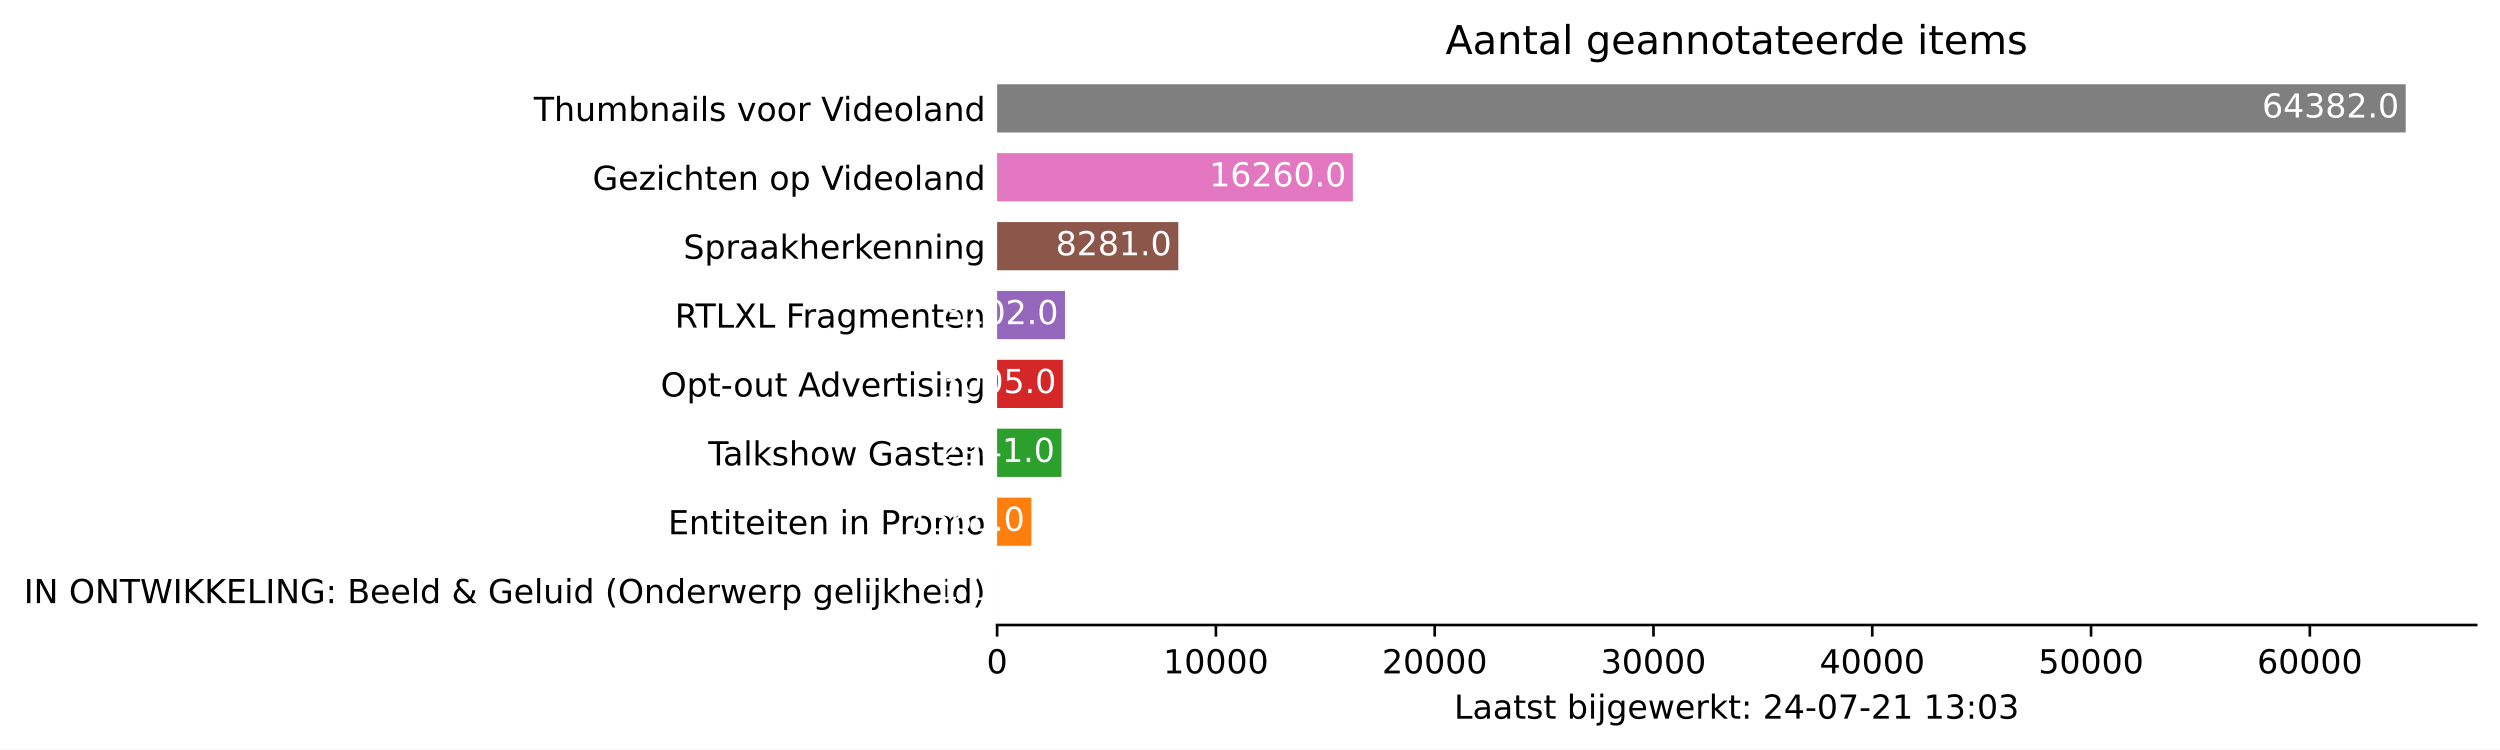
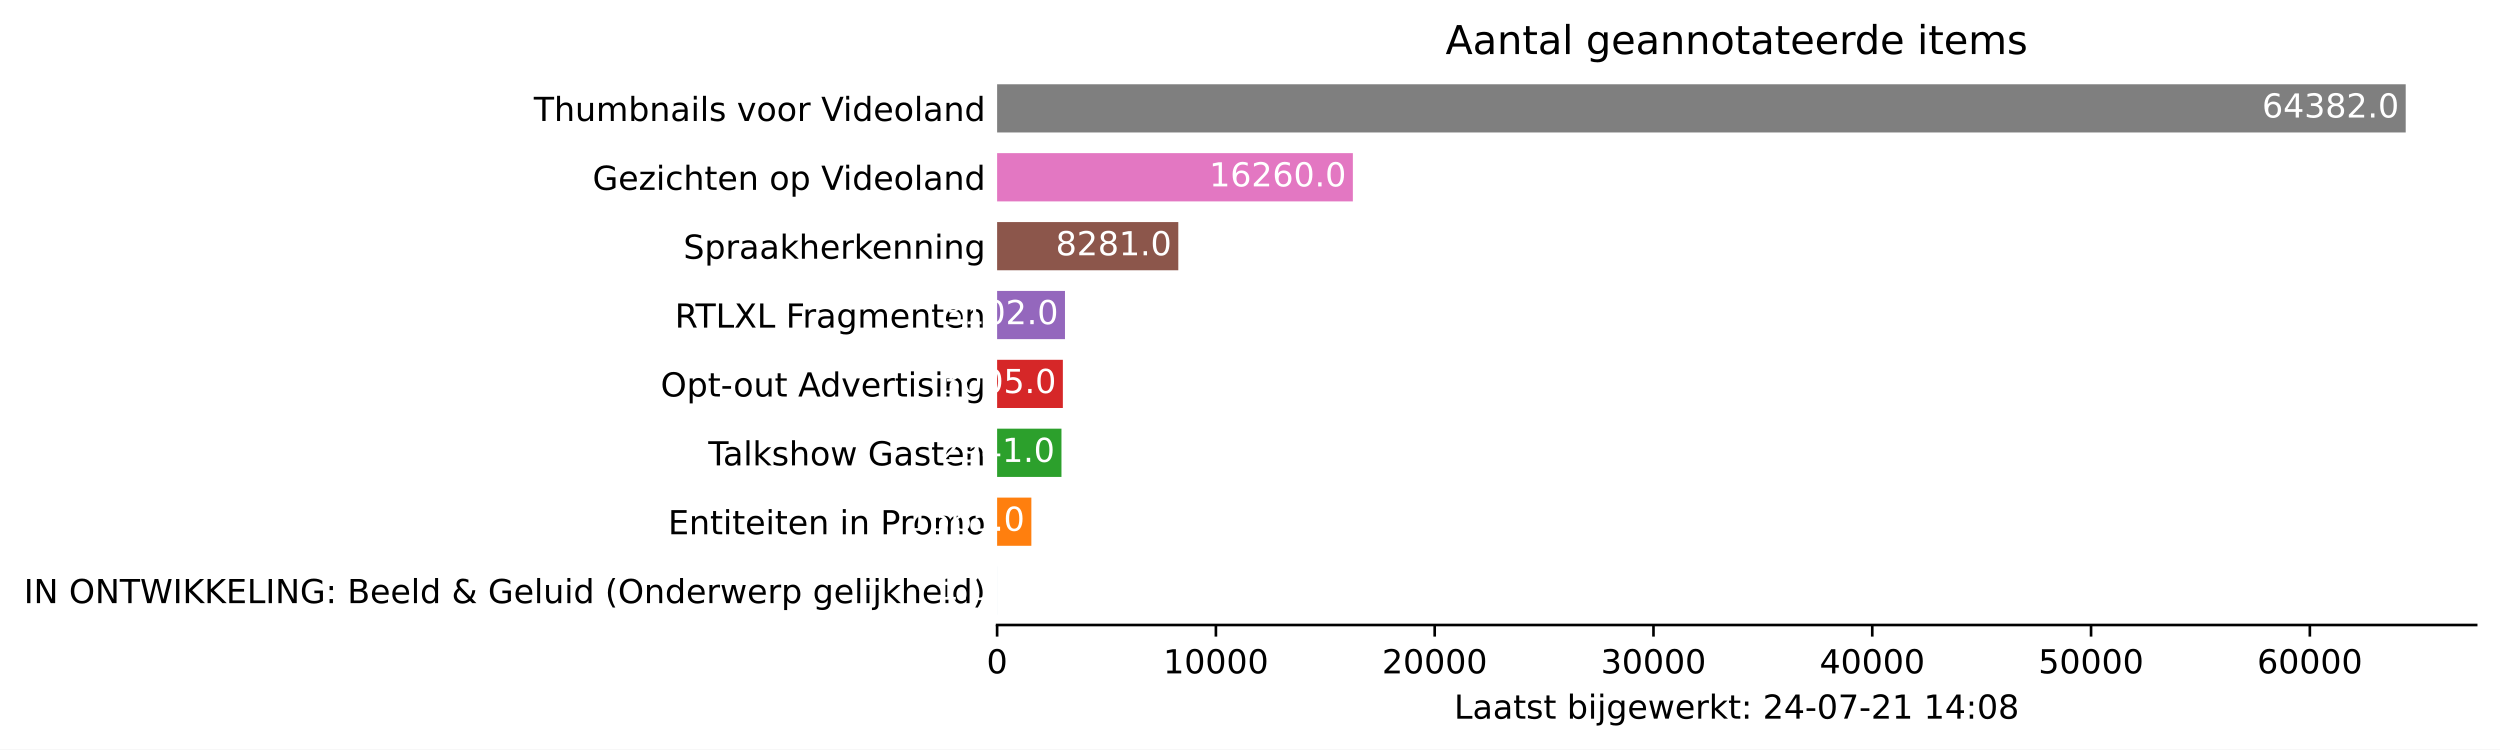
<svg xmlns="http://www.w3.org/2000/svg" xmlns:xlink="http://www.w3.org/1999/xlink" height="226.194pt" version="1.1" viewBox="0 0 754.548 226.194" width="754.548pt">
  <defs>
    <style type="text/css">*{stroke-linecap:butt;stroke-linejoin:round;}</style>
  </defs>
  <g id="figure_1">
    <g id="patch_1">
      <path d="M 0 226.194  L 754.548 226.194  L 754.548 0  L 0 0  z " style="fill:#ffffff;" />
    </g>
    <g id="axes_1">
      <g id="patch_2">
        <path d="M 300.948 188.638  L 747.348 188.638  L 747.348 22.318  L 300.948 22.318  z " style="fill:#ffffff;" />
      </g>
      <g id="patch_3">
-         <path clip-path="url(#pc328e130f6)" d="M 300.948 185.52  L 300.955 185.52  L 300.955 170.967  L 300.948 170.967  z " style="fill:#1f77b4;" />
+         <path clip-path="url(#pb62181ad30)" d="M 300.948 185.52  L 300.955 185.52  L 300.955 170.967  L 300.948 170.967  z " style="fill:#1f77b4;" />
      </g>
      <g id="patch_4">
-         <path clip-path="url(#pc328e130f6)" d="M 300.948 164.73  L 311.283 164.73  L 311.283 150.177  L 300.948 150.177  z " style="fill:#ff7f0e;" />
+         <path clip-path="url(#pb62181ad30)" d="M 300.948 164.73  L 311.283 164.73  L 311.283 150.177  L 300.948 150.177  z " style="fill:#ff7f0e;" />
      </g>
      <g id="patch_5">
-         <path clip-path="url(#pc328e130f6)" d="M 300.948 143.94  L 320.369 143.94  L 320.369 129.387  L 300.948 129.387  z " style="fill:#2ca02c;" />
+         <path clip-path="url(#pb62181ad30)" d="M 300.948 143.94  L 320.369 143.94  L 320.369 129.387  L 300.948 129.387  z " style="fill:#2ca02c;" />
      </g>
      <g id="patch_6">
-         <path clip-path="url(#pc328e130f6)" d="M 300.948 123.15  L 320.792 123.15  L 320.792 108.597  L 300.948 108.597  z " style="fill:#d62728;" />
+         <path clip-path="url(#pb62181ad30)" d="M 300.948 123.15  L 320.792 123.15  L 320.792 108.597  L 300.948 108.597  z " style="fill:#d62728;" />
      </g>
      <g id="patch_7">
-         <path clip-path="url(#pc328e130f6)" d="M 300.948 102.36  L 321.432 102.36  L 321.432 87.807  L 300.948 87.807  z " style="fill:#9467bd;" />
+         <path clip-path="url(#pb62181ad30)" d="M 300.948 102.36  L 321.432 102.36  L 321.432 87.807  L 300.948 87.807  z " style="fill:#9467bd;" />
      </g>
      <g id="patch_8">
-         <path clip-path="url(#pc328e130f6)" d="M 300.948 81.57  L 355.632 81.57  L 355.632 67.017  L 300.948 67.017  z " style="fill:#8c564b;" />
+         <path clip-path="url(#pb62181ad30)" d="M 300.948 81.57  L 355.632 81.57  L 355.632 67.017  L 300.948 67.017  z " style="fill:#8c564b;" />
      </g>
      <g id="patch_9">
-         <path clip-path="url(#pc328e130f6)" d="M 300.948 60.78  L 408.32 60.78  L 408.32 46.227  L 300.948 46.227  z " style="fill:#e377c2;" />
+         <path clip-path="url(#pb62181ad30)" d="M 300.948 60.78  L 408.32 60.78  L 408.32 46.227  L 300.948 46.227  z " style="fill:#e377c2;" />
      </g>
      <g id="patch_10">
-         <path clip-path="url(#pc328e130f6)" d="M 300.948 39.99  L 726.091 39.99  L 726.091 25.437  L 300.948 25.437  z " style="fill:#7f7f7f;" />
+         <path clip-path="url(#pb62181ad30)" d="M 300.948 39.99  L 726.091 39.99  L 726.091 25.437  L 300.948 25.437  z " style="fill:#7f7f7f;" />
      </g>
      <g id="matplotlib.axis_1">
        <g id="xtick_1">
          <g id="line2d_1">
            <defs>
-               <path d="M 0 0  L 0 3.5  " id="ma637dbfc53" style="stroke:#000000;stroke-width:0.8;" />
+               <path d="M 0 0  L 0 3.5  " id="m501768c6d5" style="stroke:#000000;stroke-width:0.8;" />
            </defs>
            <g>
-               <use style="stroke:#000000;stroke-width:0.8;" x="300.948" xlink:href="#ma637dbfc53" y="188.638" />
+               <use style="stroke:#000000;stroke-width:0.8;" x="300.948" xlink:href="#m501768c6d5" y="188.638" />
            </g>
          </g>
          <g id="text_1">
            <g transform="translate(297.7672 203.2366)scale(0.1 -0.1)">
              <defs>
                <path d="M 2034 4250  Q 1547 4250 1301 3770  Q 1056 3291 1056 2328  Q 1056 1369 1301 889  Q 1547 409 2034 409  Q 2525 409 2770 889  Q 3016 1369 3016 2328  Q 3016 3291 2770 3770  Q 2525 4250 2034 4250  z M 2034 4750  Q 2819 4750 3233 4129  Q 3647 3509 3647 2328  Q 3647 1150 3233 529  Q 2819 -91 2034 -91  Q 1250 -91 836 529  Q 422 1150 422 2328  Q 422 3509 836 4129  Q 1250 4750 2034 4750  z " id="DejaVuSans-30" transform="scale(0.015625)" />
              </defs>
              <use xlink:href="#DejaVuSans-30" />
            </g>
          </g>
        </g>
        <g id="xtick_2">
          <g id="line2d_2">
            <g>
-               <use style="stroke:#000000;stroke-width:0.8;" x="366.983" xlink:href="#ma637dbfc53" y="188.638" />
+               <use style="stroke:#000000;stroke-width:0.8;" x="366.983" xlink:href="#m501768c6d5" y="188.638" />
            </g>
          </g>
          <g id="text_2">
            <g transform="translate(351.0766 203.2366)scale(0.1 -0.1)">
              <defs>
                <path d="M 794 531  L 1825 531  L 1825 4091  L 703 3866  L 703 4441  L 1819 4666  L 2450 4666  L 2450 531  L 3481 531  L 3481 0  L 794 0  L 794 531  z " id="DejaVuSans-31" transform="scale(0.015625)" />
              </defs>
              <use xlink:href="#DejaVuSans-31" />
              <use x="63.623" xlink:href="#DejaVuSans-30" />
              <use x="127.246" xlink:href="#DejaVuSans-30" />
              <use x="190.869" xlink:href="#DejaVuSans-30" />
              <use x="254.492" xlink:href="#DejaVuSans-30" />
            </g>
          </g>
        </g>
        <g id="xtick_3">
          <g id="line2d_3">
            <g>
-               <use style="stroke:#000000;stroke-width:0.8;" x="433.017" xlink:href="#ma637dbfc53" y="188.638" />
+               <use style="stroke:#000000;stroke-width:0.8;" x="433.017" xlink:href="#m501768c6d5" y="188.638" />
            </g>
          </g>
          <g id="text_3">
            <g transform="translate(417.111 203.2366)scale(0.1 -0.1)">
              <defs>
                <path d="M 1228 531  L 3431 531  L 3431 0  L 469 0  L 469 531  Q 828 903 1448 1529  Q 2069 2156 2228 2338  Q 2531 2678 2651 2914  Q 2772 3150 2772 3378  Q 2772 3750 2511 3984  Q 2250 4219 1831 4219  Q 1534 4219 1204 4116  Q 875 4013 500 3803  L 500 4441  Q 881 4594 1212 4672  Q 1544 4750 1819 4750  Q 2544 4750 2975 4387  Q 3406 4025 3406 3419  Q 3406 3131 3298 2873  Q 3191 2616 2906 2266  Q 2828 2175 2409 1742  Q 1991 1309 1228 531  z " id="DejaVuSans-32" transform="scale(0.015625)" />
              </defs>
              <use xlink:href="#DejaVuSans-32" />
              <use x="63.623" xlink:href="#DejaVuSans-30" />
              <use x="127.246" xlink:href="#DejaVuSans-30" />
              <use x="190.869" xlink:href="#DejaVuSans-30" />
              <use x="254.492" xlink:href="#DejaVuSans-30" />
            </g>
          </g>
        </g>
        <g id="xtick_4">
          <g id="line2d_4">
            <g>
-               <use style="stroke:#000000;stroke-width:0.8;" x="499.052" xlink:href="#ma637dbfc53" y="188.638" />
+               <use style="stroke:#000000;stroke-width:0.8;" x="499.052" xlink:href="#m501768c6d5" y="188.638" />
            </g>
          </g>
          <g id="text_4">
            <g transform="translate(483.1455 203.2366)scale(0.1 -0.1)">
              <defs>
                <path d="M 2597 2516  Q 3050 2419 3304 2112  Q 3559 1806 3559 1356  Q 3559 666 3084 287  Q 2609 -91 1734 -91  Q 1441 -91 1130 -33  Q 819 25 488 141  L 488 750  Q 750 597 1062 519  Q 1375 441 1716 441  Q 2309 441 2620 675  Q 2931 909 2931 1356  Q 2931 1769 2642 2001  Q 2353 2234 1838 2234  L 1294 2234  L 1294 2753  L 1863 2753  Q 2328 2753 2575 2939  Q 2822 3125 2822 3475  Q 2822 3834 2567 4026  Q 2313 4219 1838 4219  Q 1578 4219 1281 4162  Q 984 4106 628 3988  L 628 4550  Q 988 4650 1302 4700  Q 1616 4750 1894 4750  Q 2613 4750 3031 4423  Q 3450 4097 3450 3541  Q 3450 3153 3228 2886  Q 3006 2619 2597 2516  z " id="DejaVuSans-33" transform="scale(0.015625)" />
              </defs>
              <use xlink:href="#DejaVuSans-33" />
              <use x="63.623" xlink:href="#DejaVuSans-30" />
              <use x="127.246" xlink:href="#DejaVuSans-30" />
              <use x="190.869" xlink:href="#DejaVuSans-30" />
              <use x="254.492" xlink:href="#DejaVuSans-30" />
            </g>
          </g>
        </g>
        <g id="xtick_5">
          <g id="line2d_5">
            <g>
-               <use style="stroke:#000000;stroke-width:0.8;" x="565.086" xlink:href="#ma637dbfc53" y="188.638" />
+               <use style="stroke:#000000;stroke-width:0.8;" x="565.086" xlink:href="#m501768c6d5" y="188.638" />
            </g>
          </g>
          <g id="text_5">
            <g transform="translate(549.1799 203.2366)scale(0.1 -0.1)">
              <defs>
                <path d="M 2419 4116  L 825 1625  L 2419 1625  L 2419 4116  z M 2253 4666  L 3047 4666  L 3047 1625  L 3713 1625  L 3713 1100  L 3047 1100  L 3047 0  L 2419 0  L 2419 1100  L 313 1100  L 313 1709  L 2253 4666  z " id="DejaVuSans-34" transform="scale(0.015625)" />
              </defs>
              <use xlink:href="#DejaVuSans-34" />
              <use x="63.623" xlink:href="#DejaVuSans-30" />
              <use x="127.246" xlink:href="#DejaVuSans-30" />
              <use x="190.869" xlink:href="#DejaVuSans-30" />
              <use x="254.492" xlink:href="#DejaVuSans-30" />
            </g>
          </g>
        </g>
        <g id="xtick_6">
          <g id="line2d_6">
            <g>
-               <use style="stroke:#000000;stroke-width:0.8;" x="631.121" xlink:href="#ma637dbfc53" y="188.638" />
+               <use style="stroke:#000000;stroke-width:0.8;" x="631.121" xlink:href="#m501768c6d5" y="188.638" />
            </g>
          </g>
          <g id="text_6">
            <g transform="translate(615.2143 203.2366)scale(0.1 -0.1)">
              <defs>
                <path d="M 691 4666  L 3169 4666  L 3169 4134  L 1269 4134  L 1269 2991  Q 1406 3038 1543 3061  Q 1681 3084 1819 3084  Q 2600 3084 3056 2656  Q 3513 2228 3513 1497  Q 3513 744 3044 326  Q 2575 -91 1722 -91  Q 1428 -91 1123 -41  Q 819 9 494 109  L 494 744  Q 775 591 1075 516  Q 1375 441 1709 441  Q 2250 441 2565 725  Q 2881 1009 2881 1497  Q 2881 1984 2565 2268  Q 2250 2553 1709 2553  Q 1456 2553 1204 2497  Q 953 2441 691 2322  L 691 4666  z " id="DejaVuSans-35" transform="scale(0.015625)" />
              </defs>
              <use xlink:href="#DejaVuSans-35" />
              <use x="63.623" xlink:href="#DejaVuSans-30" />
              <use x="127.246" xlink:href="#DejaVuSans-30" />
              <use x="190.869" xlink:href="#DejaVuSans-30" />
              <use x="254.492" xlink:href="#DejaVuSans-30" />
            </g>
          </g>
        </g>
        <g id="xtick_7">
          <g id="line2d_7">
            <g>
-               <use style="stroke:#000000;stroke-width:0.8;" x="697.155" xlink:href="#ma637dbfc53" y="188.638" />
+               <use style="stroke:#000000;stroke-width:0.8;" x="697.155" xlink:href="#m501768c6d5" y="188.638" />
            </g>
          </g>
          <g id="text_7">
            <g transform="translate(681.2488 203.2366)scale(0.1 -0.1)">
              <defs>
                <path d="M 2113 2584  Q 1688 2584 1439 2293  Q 1191 2003 1191 1497  Q 1191 994 1439 701  Q 1688 409 2113 409  Q 2538 409 2786 701  Q 3034 994 3034 1497  Q 3034 2003 2786 2293  Q 2538 2584 2113 2584  z M 3366 4563  L 3366 3988  Q 3128 4100 2886 4159  Q 2644 4219 2406 4219  Q 1781 4219 1451 3797  Q 1122 3375 1075 2522  Q 1259 2794 1537 2939  Q 1816 3084 2150 3084  Q 2853 3084 3261 2657  Q 3669 2231 3669 1497  Q 3669 778 3244 343  Q 2819 -91 2113 -91  Q 1303 -91 875 529  Q 447 1150 447 2328  Q 447 3434 972 4092  Q 1497 4750 2381 4750  Q 2619 4750 2861 4703  Q 3103 4656 3366 4563  z " id="DejaVuSans-36" transform="scale(0.015625)" />
              </defs>
              <use xlink:href="#DejaVuSans-36" />
              <use x="63.623" xlink:href="#DejaVuSans-30" />
              <use x="127.246" xlink:href="#DejaVuSans-30" />
              <use x="190.869" xlink:href="#DejaVuSans-30" />
              <use x="254.492" xlink:href="#DejaVuSans-30" />
            </g>
          </g>
        </g>
        <g id="text_8">
          <g transform="translate(438.8734 216.9147)scale(0.1 -0.1)">
            <defs>
              <path d="M 628 4666  L 1259 4666  L 1259 531  L 3531 531  L 3531 0  L 628 0  L 628 4666  z " id="DejaVuSans-4c" transform="scale(0.015625)" />
              <path d="M 2194 1759  Q 1497 1759 1228 1600  Q 959 1441 959 1056  Q 959 750 1161 570  Q 1363 391 1709 391  Q 2188 391 2477 730  Q 2766 1069 2766 1631  L 2766 1759  L 2194 1759  z M 3341 1997  L 3341 0  L 2766 0  L 2766 531  Q 2569 213 2275 61  Q 1981 -91 1556 -91  Q 1019 -91 701 211  Q 384 513 384 1019  Q 384 1609 779 1909  Q 1175 2209 1959 2209  L 2766 2209  L 2766 2266  Q 2766 2663 2505 2880  Q 2244 3097 1772 3097  Q 1472 3097 1187 3025  Q 903 2953 641 2809  L 641 3341  Q 956 3463 1253 3523  Q 1550 3584 1831 3584  Q 2591 3584 2966 3190  Q 3341 2797 3341 1997  z " id="DejaVuSans-61" transform="scale(0.015625)" />
              <path d="M 1172 4494  L 1172 3500  L 2356 3500  L 2356 3053  L 1172 3053  L 1172 1153  Q 1172 725 1289 603  Q 1406 481 1766 481  L 2356 481  L 2356 0  L 1766 0  Q 1100 0 847 248  Q 594 497 594 1153  L 594 3053  L 172 3053  L 172 3500  L 594 3500  L 594 4494  L 1172 4494  z " id="DejaVuSans-74" transform="scale(0.015625)" />
              <path d="M 2834 3397  L 2834 2853  Q 2591 2978 2328 3040  Q 2066 3103 1784 3103  Q 1356 3103 1142 2972  Q 928 2841 928 2578  Q 928 2378 1081 2264  Q 1234 2150 1697 2047  L 1894 2003  Q 2506 1872 2764 1633  Q 3022 1394 3022 966  Q 3022 478 2636 193  Q 2250 -91 1575 -91  Q 1294 -91 989 -36  Q 684 19 347 128  L 347 722  Q 666 556 975 473  Q 1284 391 1588 391  Q 1994 391 2212 530  Q 2431 669 2431 922  Q 2431 1156 2273 1281  Q 2116 1406 1581 1522  L 1381 1569  Q 847 1681 609 1914  Q 372 2147 372 2553  Q 372 3047 722 3315  Q 1072 3584 1716 3584  Q 2034 3584 2315 3537  Q 2597 3491 2834 3397  z " id="DejaVuSans-73" transform="scale(0.015625)" />
              <path id="DejaVuSans-20" transform="scale(0.015625)" />
              <path d="M 3116 1747  Q 3116 2381 2855 2742  Q 2594 3103 2138 3103  Q 1681 3103 1420 2742  Q 1159 2381 1159 1747  Q 1159 1113 1420 752  Q 1681 391 2138 391  Q 2594 391 2855 752  Q 3116 1113 3116 1747  z M 1159 2969  Q 1341 3281 1617 3432  Q 1894 3584 2278 3584  Q 2916 3584 3314 3078  Q 3713 2572 3713 1747  Q 3713 922 3314 415  Q 2916 -91 2278 -91  Q 1894 -91 1617 61  Q 1341 213 1159 525  L 1159 0  L 581 0  L 581 4863  L 1159 4863  L 1159 2969  z " id="DejaVuSans-62" transform="scale(0.015625)" />
              <path d="M 603 3500  L 1178 3500  L 1178 0  L 603 0  L 603 3500  z M 603 4863  L 1178 4863  L 1178 4134  L 603 4134  L 603 4863  z " id="DejaVuSans-69" transform="scale(0.015625)" />
              <path d="M 603 3500  L 1178 3500  L 1178 -63  Q 1178 -731 923 -1031  Q 669 -1331 103 -1331  L -116 -1331  L -116 -844  L 38 -844  Q 366 -844 484 -692  Q 603 -541 603 -63  L 603 3500  z M 603 4863  L 1178 4863  L 1178 4134  L 603 4134  L 603 4863  z " id="DejaVuSans-6a" transform="scale(0.015625)" />
              <path d="M 2906 1791  Q 2906 2416 2648 2759  Q 2391 3103 1925 3103  Q 1463 3103 1205 2759  Q 947 2416 947 1791  Q 947 1169 1205 825  Q 1463 481 1925 481  Q 2391 481 2648 825  Q 2906 1169 2906 1791  z M 3481 434  Q 3481 -459 3084 -895  Q 2688 -1331 1869 -1331  Q 1566 -1331 1297 -1286  Q 1028 -1241 775 -1147  L 775 -588  Q 1028 -725 1275 -790  Q 1522 -856 1778 -856  Q 2344 -856 2625 -561  Q 2906 -266 2906 331  L 2906 616  Q 2728 306 2450 153  Q 2172 0 1784 0  Q 1141 0 747 490  Q 353 981 353 1791  Q 353 2603 747 3093  Q 1141 3584 1784 3584  Q 2172 3584 2450 3431  Q 2728 3278 2906 2969  L 2906 3500  L 3481 3500  L 3481 434  z " id="DejaVuSans-67" transform="scale(0.015625)" />
              <path d="M 3597 1894  L 3597 1613  L 953 1613  Q 991 1019 1311 708  Q 1631 397 2203 397  Q 2534 397 2845 478  Q 3156 559 3463 722  L 3463 178  Q 3153 47 2828 -22  Q 2503 -91 2169 -91  Q 1331 -91 842 396  Q 353 884 353 1716  Q 353 2575 817 3079  Q 1281 3584 2069 3584  Q 2775 3584 3186 3129  Q 3597 2675 3597 1894  z M 3022 2063  Q 3016 2534 2758 2815  Q 2500 3097 2075 3097  Q 1594 3097 1305 2825  Q 1016 2553 972 2059  L 3022 2063  z " id="DejaVuSans-65" transform="scale(0.015625)" />
              <path d="M 269 3500  L 844 3500  L 1563 769  L 2278 3500  L 2956 3500  L 3675 769  L 4391 3500  L 4966 3500  L 4050 0  L 3372 0  L 2619 2869  L 1863 0  L 1184 0  L 269 3500  z " id="DejaVuSans-77" transform="scale(0.015625)" />
              <path d="M 2631 2963  Q 2534 3019 2420 3045  Q 2306 3072 2169 3072  Q 1681 3072 1420 2755  Q 1159 2438 1159 1844  L 1159 0  L 581 0  L 581 3500  L 1159 3500  L 1159 2956  Q 1341 3275 1631 3429  Q 1922 3584 2338 3584  Q 2397 3584 2469 3576  Q 2541 3569 2628 3553  L 2631 2963  z " id="DejaVuSans-72" transform="scale(0.015625)" />
              <path d="M 581 4863  L 1159 4863  L 1159 1991  L 2875 3500  L 3609 3500  L 1753 1863  L 3688 0  L 2938 0  L 1159 1709  L 1159 0  L 581 0  L 581 4863  z " id="DejaVuSans-6b" transform="scale(0.015625)" />
              <path d="M 750 794  L 1409 794  L 1409 0  L 750 0  L 750 794  z M 750 3309  L 1409 3309  L 1409 2516  L 750 2516  L 750 3309  z " id="DejaVuSans-3a" transform="scale(0.015625)" />
              <path d="M 313 2009  L 1997 2009  L 1997 1497  L 313 1497  L 313 2009  z " id="DejaVuSans-2d" transform="scale(0.015625)" />
              <path d="M 525 4666  L 3525 4666  L 3525 4397  L 1831 0  L 1172 0  L 2766 4134  L 525 4134  L 525 4666  z " id="DejaVuSans-37" transform="scale(0.015625)" />
+               <path d="M 2034 2216  Q 1584 2216 1326 1975  Q 1069 1734 1069 1313  Q 1069 891 1326 650  Q 1584 409 2034 409  Q 2484 409 2743 651  Q 3003 894 3003 1313  Q 3003 1734 2745 1975  Q 2488 2216 2034 2216  z M 1403 2484  Q 997 2584 770 2862  Q 544 3141 544 3541  Q 544 4100 942 4425  Q 1341 4750 2034 4750  Q 2731 4750 3128 4425  Q 3525 4100 3525 3541  Q 3525 3141 3298 2862  Q 3072 2584 2669 2484  Q 3125 2378 3379 2068  Q 3634 1759 3634 1313  Q 3634 634 3220 271  Q 2806 -91 2034 -91  Q 1263 -91 848 271  Q 434 634 434 1313  Q 434 1759 690 2068  Q 947 2378 1403 2484  z M 1172 3481  Q 1172 3119 1398 2916  Q 1625 2713 2034 2713  Q 2441 2713 2670 2916  Q 2900 3119 2900 3481  Q 2900 3844 2670 4047  Q 2441 4250 2034 4250  Q 1625 4250 1398 4047  Q 1172 3844 1172 3481  z " id="DejaVuSans-38" transform="scale(0.015625)" />
            </defs>
            <use xlink:href="#DejaVuSans-4c" />
            <use x="55.713" xlink:href="#DejaVuSans-61" />
            <use x="116.992" xlink:href="#DejaVuSans-61" />
            <use x="178.271" xlink:href="#DejaVuSans-74" />
            <use x="217.48" xlink:href="#DejaVuSans-73" />
            <use x="269.58" xlink:href="#DejaVuSans-74" />
            <use x="308.789" xlink:href="#DejaVuSans-20" />
            <use x="340.576" xlink:href="#DejaVuSans-62" />
            <use x="404.053" xlink:href="#DejaVuSans-69" />
            <use x="431.836" xlink:href="#DejaVuSans-6a" />
            <use x="459.619" xlink:href="#DejaVuSans-67" />
            <use x="523.096" xlink:href="#DejaVuSans-65" />
            <use x="584.619" xlink:href="#DejaVuSans-77" />
            <use x="666.406" xlink:href="#DejaVuSans-65" />
            <use x="727.93" xlink:href="#DejaVuSans-72" />
            <use x="769.043" xlink:href="#DejaVuSans-6b" />
            <use x="826.953" xlink:href="#DejaVuSans-74" />
            <use x="866.162" xlink:href="#DejaVuSans-3a" />
            <use x="899.854" xlink:href="#DejaVuSans-20" />
            <use x="931.641" xlink:href="#DejaVuSans-32" />
            <use x="995.264" xlink:href="#DejaVuSans-34" />
            <use x="1058.887" xlink:href="#DejaVuSans-2d" />
            <use x="1094.971" xlink:href="#DejaVuSans-30" />
            <use x="1158.594" xlink:href="#DejaVuSans-37" />
            <use x="1222.217" xlink:href="#DejaVuSans-2d" />
            <use x="1258.301" xlink:href="#DejaVuSans-32" />
            <use x="1321.924" xlink:href="#DejaVuSans-31" />
            <use x="1385.547" xlink:href="#DejaVuSans-20" />
            <use x="1417.334" xlink:href="#DejaVuSans-31" />
-             <use x="1480.957" xlink:href="#DejaVuSans-33" />
+             <use x="1480.957" xlink:href="#DejaVuSans-34" />
            <use x="1544.58" xlink:href="#DejaVuSans-3a" />
            <use x="1578.271" xlink:href="#DejaVuSans-30" />
-             <use x="1641.895" xlink:href="#DejaVuSans-33" />
+             <use x="1641.895" xlink:href="#DejaVuSans-38" />
          </g>
        </g>
      </g>
      <g id="matplotlib.axis_2">
        <g id="ytick_1">
          <g id="line2d_8" />
          <g id="text_9">
            <g transform="translate(7.2 182.0423)scale(0.1 -0.1)">
              <defs>
                <path d="M 628 4666  L 1259 4666  L 1259 0  L 628 0  L 628 4666  z " id="DejaVuSans-49" transform="scale(0.015625)" />
                <path d="M 628 4666  L 1478 4666  L 3547 763  L 3547 4666  L 4159 4666  L 4159 0  L 3309 0  L 1241 3903  L 1241 0  L 628 0  L 628 4666  z " id="DejaVuSans-4e" transform="scale(0.015625)" />
                <path d="M 2522 4238  Q 1834 4238 1429 3725  Q 1025 3213 1025 2328  Q 1025 1447 1429 934  Q 1834 422 2522 422  Q 3209 422 3611 934  Q 4013 1447 4013 2328  Q 4013 3213 3611 3725  Q 3209 4238 2522 4238  z M 2522 4750  Q 3503 4750 4090 4092  Q 4678 3434 4678 2328  Q 4678 1225 4090 567  Q 3503 -91 2522 -91  Q 1538 -91 948 565  Q 359 1222 359 2328  Q 359 3434 948 4092  Q 1538 4750 2522 4750  z " id="DejaVuSans-4f" transform="scale(0.015625)" />
                <path d="M -19 4666  L 3928 4666  L 3928 4134  L 2272 4134  L 2272 0  L 1638 0  L 1638 4134  L -19 4134  L -19 4666  z " id="DejaVuSans-54" transform="scale(0.015625)" />
                <path d="M 213 4666  L 850 4666  L 1831 722  L 2809 4666  L 3519 4666  L 4500 722  L 5478 4666  L 6119 4666  L 4947 0  L 4153 0  L 3169 4050  L 2175 0  L 1381 0  L 213 4666  z " id="DejaVuSans-57" transform="scale(0.015625)" />
                <path d="M 628 4666  L 1259 4666  L 1259 2694  L 3353 4666  L 4166 4666  L 1850 2491  L 4331 0  L 3500 0  L 1259 2247  L 1259 0  L 628 0  L 628 4666  z " id="DejaVuSans-4b" transform="scale(0.015625)" />
                <path d="M 628 4666  L 3578 4666  L 3578 4134  L 1259 4134  L 1259 2753  L 3481 2753  L 3481 2222  L 1259 2222  L 1259 531  L 3634 531  L 3634 0  L 628 0  L 628 4666  z " id="DejaVuSans-45" transform="scale(0.015625)" />
                <path d="M 3809 666  L 3809 1919  L 2778 1919  L 2778 2438  L 4434 2438  L 4434 434  Q 4069 175 3628 42  Q 3188 -91 2688 -91  Q 1594 -91 976 548  Q 359 1188 359 2328  Q 359 3472 976 4111  Q 1594 4750 2688 4750  Q 3144 4750 3555 4637  Q 3966 4525 4313 4306  L 4313 3634  Q 3963 3931 3569 4081  Q 3175 4231 2741 4231  Q 1884 4231 1454 3753  Q 1025 3275 1025 2328  Q 1025 1384 1454 906  Q 1884 428 2741 428  Q 3075 428 3337 486  Q 3600 544 3809 666  z " id="DejaVuSans-47" transform="scale(0.015625)" />
                <path d="M 1259 2228  L 1259 519  L 2272 519  Q 2781 519 3026 730  Q 3272 941 3272 1375  Q 3272 1813 3026 2020  Q 2781 2228 2272 2228  L 1259 2228  z M 1259 4147  L 1259 2741  L 2194 2741  Q 2656 2741 2882 2914  Q 3109 3088 3109 3444  Q 3109 3797 2882 3972  Q 2656 4147 2194 4147  L 1259 4147  z M 628 4666  L 2241 4666  Q 2963 4666 3353 4366  Q 3744 4066 3744 3513  Q 3744 3084 3544 2831  Q 3344 2578 2956 2516  Q 3422 2416 3680 2098  Q 3938 1781 3938 1306  Q 3938 681 3513 340  Q 3088 0 2303 0  L 628 0  L 628 4666  z " id="DejaVuSans-42" transform="scale(0.015625)" />
                <path d="M 603 4863  L 1178 4863  L 1178 0  L 603 0  L 603 4863  z " id="DejaVuSans-6c" transform="scale(0.015625)" />
                <path d="M 2906 2969  L 2906 4863  L 3481 4863  L 3481 0  L 2906 0  L 2906 525  Q 2725 213 2448 61  Q 2172 -91 1784 -91  Q 1150 -91 751 415  Q 353 922 353 1747  Q 353 2572 751 3078  Q 1150 3584 1784 3584  Q 2172 3584 2448 3432  Q 2725 3281 2906 2969  z M 947 1747  Q 947 1113 1208 752  Q 1469 391 1925 391  Q 2381 391 2643 752  Q 2906 1113 2906 1747  Q 2906 2381 2643 2742  Q 2381 3103 1925 3103  Q 1469 3103 1208 2742  Q 947 2381 947 1747  z " id="DejaVuSans-64" transform="scale(0.015625)" />
                <path d="M 1556 2509  Q 1272 2256 1139 2004  Q 1006 1753 1006 1478  Q 1006 1022 1337 719  Q 1669 416 2169 416  Q 2466 416 2725 514  Q 2984 613 3213 813  L 1556 2509  z M 1997 2859  L 3584 1234  Q 3769 1513 3872 1830  Q 3975 2147 3994 2503  L 4575 2503  Q 4538 2091 4375 1687  Q 4213 1284 3922 891  L 4794 0  L 4006 0  L 3559 459  Q 3234 181 2878 45  Q 2522 -91 2113 -91  Q 1359 -91 881 339  Q 403 769 403 1441  Q 403 1841 612 2192  Q 822 2544 1241 2853  Q 1091 3050 1012 3245  Q 934 3441 934 3628  Q 934 4134 1281 4442  Q 1628 4750 2203 4750  Q 2463 4750 2720 4694  Q 2978 4638 3244 4525  L 3244 3956  Q 2972 4103 2725 4179  Q 2478 4256 2266 4256  Q 1938 4256 1733 4082  Q 1528 3909 1528 3634  Q 1528 3475 1620 3314  Q 1713 3153 1997 2859  z " id="DejaVuSans-26" transform="scale(0.015625)" />
                <path d="M 544 1381  L 544 3500  L 1119 3500  L 1119 1403  Q 1119 906 1312 657  Q 1506 409 1894 409  Q 2359 409 2629 706  Q 2900 1003 2900 1516  L 2900 3500  L 3475 3500  L 3475 0  L 2900 0  L 2900 538  Q 2691 219 2414 64  Q 2138 -91 1772 -91  Q 1169 -91 856 284  Q 544 659 544 1381  z M 1991 3584  L 1991 3584  z " id="DejaVuSans-75" transform="scale(0.015625)" />
                <path d="M 1984 4856  Q 1566 4138 1362 3434  Q 1159 2731 1159 2009  Q 1159 1288 1364 580  Q 1569 -128 1984 -844  L 1484 -844  Q 1016 -109 783 600  Q 550 1309 550 2009  Q 550 2706 781 3412  Q 1013 4119 1484 4856  L 1984 4856  z " id="DejaVuSans-28" transform="scale(0.015625)" />
                <path d="M 3513 2113  L 3513 0  L 2938 0  L 2938 2094  Q 2938 2591 2744 2837  Q 2550 3084 2163 3084  Q 1697 3084 1428 2787  Q 1159 2491 1159 1978  L 1159 0  L 581 0  L 581 3500  L 1159 3500  L 1159 2956  Q 1366 3272 1645 3428  Q 1925 3584 2291 3584  Q 2894 3584 3203 3211  Q 3513 2838 3513 2113  z " id="DejaVuSans-6e" transform="scale(0.015625)" />
                <path d="M 1159 525  L 1159 -1331  L 581 -1331  L 581 3500  L 1159 3500  L 1159 2969  Q 1341 3281 1617 3432  Q 1894 3584 2278 3584  Q 2916 3584 3314 3078  Q 3713 2572 3713 1747  Q 3713 922 3314 415  Q 2916 -91 2278 -91  Q 1894 -91 1617 61  Q 1341 213 1159 525  z M 3116 1747  Q 3116 2381 2855 2742  Q 2594 3103 2138 3103  Q 1681 3103 1420 2742  Q 1159 2381 1159 1747  Q 1159 1113 1420 752  Q 1681 391 2138 391  Q 2594 391 2855 752  Q 3116 1113 3116 1747  z " id="DejaVuSans-70" transform="scale(0.015625)" />
                <path d="M 3513 2113  L 3513 0  L 2938 0  L 2938 2094  Q 2938 2591 2744 2837  Q 2550 3084 2163 3084  Q 1697 3084 1428 2787  Q 1159 2491 1159 1978  L 1159 0  L 581 0  L 581 4863  L 1159 4863  L 1159 2956  Q 1366 3272 1645 3428  Q 1925 3584 2291 3584  Q 2894 3584 3203 3211  Q 3513 2838 3513 2113  z " id="DejaVuSans-68" transform="scale(0.015625)" />
                <path d="M 513 4856  L 1013 4856  Q 1481 4119 1714 3412  Q 1947 2706 1947 2009  Q 1947 1309 1714 600  Q 1481 -109 1013 -844  L 513 -844  Q 928 -128 1133 580  Q 1338 1288 1338 2009  Q 1338 2731 1133 3434  Q 928 4138 513 4856  z " id="DejaVuSans-29" transform="scale(0.015625)" />
              </defs>
              <use xlink:href="#DejaVuSans-49" />
              <use x="29.492" xlink:href="#DejaVuSans-4e" />
              <use x="104.297" xlink:href="#DejaVuSans-20" />
              <use x="136.084" xlink:href="#DejaVuSans-4f" />
              <use x="214.795" xlink:href="#DejaVuSans-4e" />
              <use x="289.6" xlink:href="#DejaVuSans-54" />
              <use x="350.684" xlink:href="#DejaVuSans-57" />
              <use x="449.561" xlink:href="#DejaVuSans-49" />
              <use x="479.053" xlink:href="#DejaVuSans-4b" />
              <use x="544.629" xlink:href="#DejaVuSans-4b" />
              <use x="610.205" xlink:href="#DejaVuSans-45" />
              <use x="673.389" xlink:href="#DejaVuSans-4c" />
              <use x="729.102" xlink:href="#DejaVuSans-49" />
              <use x="758.594" xlink:href="#DejaVuSans-4e" />
              <use x="833.398" xlink:href="#DejaVuSans-47" />
              <use x="910.889" xlink:href="#DejaVuSans-3a" />
              <use x="944.58" xlink:href="#DejaVuSans-20" />
              <use x="976.367" xlink:href="#DejaVuSans-42" />
              <use x="1044.971" xlink:href="#DejaVuSans-65" />
              <use x="1106.494" xlink:href="#DejaVuSans-65" />
              <use x="1168.018" xlink:href="#DejaVuSans-6c" />
              <use x="1195.801" xlink:href="#DejaVuSans-64" />
              <use x="1259.277" xlink:href="#DejaVuSans-20" />
              <use x="1291.064" xlink:href="#DejaVuSans-26" />
              <use x="1369.043" xlink:href="#DejaVuSans-20" />
              <use x="1400.83" xlink:href="#DejaVuSans-47" />
              <use x="1478.32" xlink:href="#DejaVuSans-65" />
              <use x="1539.844" xlink:href="#DejaVuSans-6c" />
              <use x="1567.627" xlink:href="#DejaVuSans-75" />
              <use x="1631.006" xlink:href="#DejaVuSans-69" />
              <use x="1658.789" xlink:href="#DejaVuSans-64" />
              <use x="1722.266" xlink:href="#DejaVuSans-20" />
              <use x="1754.053" xlink:href="#DejaVuSans-28" />
              <use x="1793.066" xlink:href="#DejaVuSans-4f" />
              <use x="1871.777" xlink:href="#DejaVuSans-6e" />
              <use x="1935.156" xlink:href="#DejaVuSans-64" />
              <use x="1998.633" xlink:href="#DejaVuSans-65" />
              <use x="2060.156" xlink:href="#DejaVuSans-72" />
              <use x="2101.27" xlink:href="#DejaVuSans-77" />
              <use x="2183.057" xlink:href="#DejaVuSans-65" />
              <use x="2244.58" xlink:href="#DejaVuSans-72" />
              <use x="2285.693" xlink:href="#DejaVuSans-70" />
              <use x="2349.17" xlink:href="#DejaVuSans-20" />
              <use x="2380.957" xlink:href="#DejaVuSans-67" />
              <use x="2444.434" xlink:href="#DejaVuSans-65" />
              <use x="2505.957" xlink:href="#DejaVuSans-6c" />
              <use x="2533.74" xlink:href="#DejaVuSans-69" />
              <use x="2561.523" xlink:href="#DejaVuSans-6a" />
              <use x="2589.307" xlink:href="#DejaVuSans-6b" />
              <use x="2647.217" xlink:href="#DejaVuSans-68" />
              <use x="2710.596" xlink:href="#DejaVuSans-65" />
              <use x="2772.119" xlink:href="#DejaVuSans-69" />
              <use x="2799.902" xlink:href="#DejaVuSans-64" />
              <use x="2863.379" xlink:href="#DejaVuSans-29" />
            </g>
          </g>
        </g>
        <g id="ytick_2">
          <g id="line2d_9" />
          <g id="text_10">
            <g transform="translate(201.6406 161.2523)scale(0.1 -0.1)">
              <defs>
                <path d="M 1259 4147  L 1259 2394  L 2053 2394  Q 2494 2394 2734 2622  Q 2975 2850 2975 3272  Q 2975 3691 2734 3919  Q 2494 4147 2053 4147  L 1259 4147  z M 628 4666  L 2053 4666  Q 2838 4666 3239 4311  Q 3641 3956 3641 3272  Q 3641 2581 3239 2228  Q 2838 1875 2053 1875  L 1259 1875  L 1259 0  L 628 0  L 628 4666  z " id="DejaVuSans-50" transform="scale(0.015625)" />
                <path d="M 1959 3097  Q 1497 3097 1228 2736  Q 959 2375 959 1747  Q 959 1119 1226 758  Q 1494 397 1959 397  Q 2419 397 2687 759  Q 2956 1122 2956 1747  Q 2956 2369 2687 2733  Q 2419 3097 1959 3097  z M 1959 3584  Q 2709 3584 3137 3096  Q 3566 2609 3566 1747  Q 3566 888 3137 398  Q 2709 -91 1959 -91  Q 1206 -91 779 398  Q 353 888 353 1747  Q 353 2609 779 3096  Q 1206 3584 1959 3584  z " id="DejaVuSans-6f" transform="scale(0.015625)" />
                <path d="M 3328 2828  Q 3544 3216 3844 3400  Q 4144 3584 4550 3584  Q 5097 3584 5394 3201  Q 5691 2819 5691 2113  L 5691 0  L 5113 0  L 5113 2094  Q 5113 2597 4934 2840  Q 4756 3084 4391 3084  Q 3944 3084 3684 2787  Q 3425 2491 3425 1978  L 3425 0  L 2847 0  L 2847 2094  Q 2847 2600 2669 2842  Q 2491 3084 2119 3084  Q 1678 3084 1418 2786  Q 1159 2488 1159 1978  L 1159 0  L 581 0  L 581 3500  L 1159 3500  L 1159 2956  Q 1356 3278 1631 3431  Q 1906 3584 2284 3584  Q 2666 3584 2933 3390  Q 3200 3197 3328 2828  z " id="DejaVuSans-6d" transform="scale(0.015625)" />
              </defs>
              <use xlink:href="#DejaVuSans-45" />
              <use x="63.184" xlink:href="#DejaVuSans-6e" />
              <use x="126.562" xlink:href="#DejaVuSans-74" />
              <use x="165.771" xlink:href="#DejaVuSans-69" />
              <use x="193.555" xlink:href="#DejaVuSans-74" />
              <use x="232.764" xlink:href="#DejaVuSans-65" />
              <use x="294.287" xlink:href="#DejaVuSans-69" />
              <use x="322.07" xlink:href="#DejaVuSans-74" />
              <use x="361.279" xlink:href="#DejaVuSans-65" />
              <use x="422.803" xlink:href="#DejaVuSans-6e" />
              <use x="486.182" xlink:href="#DejaVuSans-20" />
              <use x="517.969" xlink:href="#DejaVuSans-69" />
              <use x="545.752" xlink:href="#DejaVuSans-6e" />
              <use x="609.131" xlink:href="#DejaVuSans-20" />
              <use x="640.918" xlink:href="#DejaVuSans-50" />
              <use x="699.471" xlink:href="#DejaVuSans-72" />
              <use x="738.334" xlink:href="#DejaVuSans-6f" />
              <use x="799.516" xlink:href="#DejaVuSans-6d" />
              <use x="896.928" xlink:href="#DejaVuSans-6f" />
            </g>
          </g>
        </g>
        <g id="ytick_3">
          <g id="line2d_10" />
          <g id="text_11">
            <g transform="translate(213.775 140.4623)scale(0.1 -0.1)">
              <use xlink:href="#DejaVuSans-54" />
              <use x="44.584" xlink:href="#DejaVuSans-61" />
              <use x="105.863" xlink:href="#DejaVuSans-6c" />
              <use x="133.646" xlink:href="#DejaVuSans-6b" />
              <use x="191.557" xlink:href="#DejaVuSans-73" />
              <use x="243.656" xlink:href="#DejaVuSans-68" />
              <use x="307.035" xlink:href="#DejaVuSans-6f" />
              <use x="368.217" xlink:href="#DejaVuSans-77" />
              <use x="450.004" xlink:href="#DejaVuSans-20" />
              <use x="481.791" xlink:href="#DejaVuSans-47" />
              <use x="559.281" xlink:href="#DejaVuSans-61" />
              <use x="620.561" xlink:href="#DejaVuSans-73" />
              <use x="672.66" xlink:href="#DejaVuSans-74" />
              <use x="711.869" xlink:href="#DejaVuSans-65" />
              <use x="773.393" xlink:href="#DejaVuSans-6e" />
            </g>
          </g>
        </g>
        <g id="ytick_4">
          <g id="line2d_11" />
          <g id="text_12">
            <g transform="translate(199.3891 119.6723)scale(0.1 -0.1)">
              <defs>
                <path d="M 2188 4044  L 1331 1722  L 3047 1722  L 2188 4044  z M 1831 4666  L 2547 4666  L 4325 0  L 3669 0  L 3244 1197  L 1141 1197  L 716 0  L 50 0  L 1831 4666  z " id="DejaVuSans-41" transform="scale(0.015625)" />
                <path d="M 191 3500  L 800 3500  L 1894 563  L 2988 3500  L 3597 3500  L 2284 0  L 1503 0  L 191 3500  z " id="DejaVuSans-76" transform="scale(0.015625)" />
              </defs>
              <use xlink:href="#DejaVuSans-4f" />
              <use x="78.711" xlink:href="#DejaVuSans-70" />
              <use x="142.188" xlink:href="#DejaVuSans-74" />
              <use x="181.396" xlink:href="#DejaVuSans-2d" />
              <use x="219.355" xlink:href="#DejaVuSans-6f" />
              <use x="280.537" xlink:href="#DejaVuSans-75" />
              <use x="343.916" xlink:href="#DejaVuSans-74" />
              <use x="383.125" xlink:href="#DejaVuSans-20" />
              <use x="414.912" xlink:href="#DejaVuSans-41" />
              <use x="481.57" xlink:href="#DejaVuSans-64" />
              <use x="545.047" xlink:href="#DejaVuSans-76" />
              <use x="604.227" xlink:href="#DejaVuSans-65" />
              <use x="665.75" xlink:href="#DejaVuSans-72" />
              <use x="706.863" xlink:href="#DejaVuSans-74" />
              <use x="746.072" xlink:href="#DejaVuSans-69" />
              <use x="773.855" xlink:href="#DejaVuSans-73" />
              <use x="825.955" xlink:href="#DejaVuSans-69" />
              <use x="853.738" xlink:href="#DejaVuSans-6e" />
              <use x="917.117" xlink:href="#DejaVuSans-67" />
            </g>
          </g>
        </g>
        <g id="ytick_5">
          <g id="line2d_12" />
          <g id="text_13">
            <g transform="translate(203.6891 98.88234)scale(0.1 -0.1)">
              <defs>
                <path d="M 2841 2188  Q 3044 2119 3236 1894  Q 3428 1669 3622 1275  L 4263 0  L 3584 0  L 2988 1197  Q 2756 1666 2539 1819  Q 2322 1972 1947 1972  L 1259 1972  L 1259 0  L 628 0  L 628 4666  L 2053 4666  Q 2853 4666 3247 4331  Q 3641 3997 3641 3322  Q 3641 2881 3436 2590  Q 3231 2300 2841 2188  z M 1259 4147  L 1259 2491  L 2053 2491  Q 2509 2491 2742 2702  Q 2975 2913 2975 3322  Q 2975 3731 2742 3939  Q 2509 4147 2053 4147  L 1259 4147  z " id="DejaVuSans-52" transform="scale(0.015625)" />
                <path d="M 403 4666  L 1081 4666  L 2241 2931  L 3406 4666  L 4084 4666  L 2584 2425  L 4184 0  L 3506 0  L 2194 1984  L 872 0  L 191 0  L 1856 2491  L 403 4666  z " id="DejaVuSans-58" transform="scale(0.015625)" />
                <path d="M 628 4666  L 3309 4666  L 3309 4134  L 1259 4134  L 1259 2759  L 3109 2759  L 3109 2228  L 1259 2228  L 1259 0  L 628 0  L 628 4666  z " id="DejaVuSans-46" transform="scale(0.015625)" />
              </defs>
              <use xlink:href="#DejaVuSans-52" />
              <use x="62.232" xlink:href="#DejaVuSans-54" />
              <use x="123.316" xlink:href="#DejaVuSans-4c" />
              <use x="179.029" xlink:href="#DejaVuSans-58" />
              <use x="247.535" xlink:href="#DejaVuSans-4c" />
              <use x="303.248" xlink:href="#DejaVuSans-20" />
              <use x="335.035" xlink:href="#DejaVuSans-46" />
              <use x="385.305" xlink:href="#DejaVuSans-72" />
              <use x="426.418" xlink:href="#DejaVuSans-61" />
              <use x="487.697" xlink:href="#DejaVuSans-67" />
              <use x="551.174" xlink:href="#DejaVuSans-6d" />
              <use x="648.586" xlink:href="#DejaVuSans-65" />
              <use x="710.109" xlink:href="#DejaVuSans-6e" />
              <use x="773.488" xlink:href="#DejaVuSans-74" />
              <use x="812.697" xlink:href="#DejaVuSans-65" />
              <use x="874.221" xlink:href="#DejaVuSans-6e" />
            </g>
          </g>
        </g>
        <g id="ytick_6">
          <g id="line2d_13" />
          <g id="text_14">
            <g transform="translate(206.2719 78.09234)scale(0.1 -0.1)">
              <defs>
                <path d="M 3425 4513  L 3425 3897  Q 3066 4069 2747 4153  Q 2428 4238 2131 4238  Q 1616 4238 1336 4038  Q 1056 3838 1056 3469  Q 1056 3159 1242 3001  Q 1428 2844 1947 2747  L 2328 2669  Q 3034 2534 3370 2195  Q 3706 1856 3706 1288  Q 3706 609 3251 259  Q 2797 -91 1919 -91  Q 1588 -91 1214 -16  Q 841 59 441 206  L 441 856  Q 825 641 1194 531  Q 1563 422 1919 422  Q 2459 422 2753 634  Q 3047 847 3047 1241  Q 3047 1584 2836 1778  Q 2625 1972 2144 2069  L 1759 2144  Q 1053 2284 737 2584  Q 422 2884 422 3419  Q 422 4038 858 4394  Q 1294 4750 2059 4750  Q 2388 4750 2728 4690  Q 3069 4631 3425 4513  z " id="DejaVuSans-53" transform="scale(0.015625)" />
              </defs>
              <use xlink:href="#DejaVuSans-53" />
              <use x="63.477" xlink:href="#DejaVuSans-70" />
              <use x="126.953" xlink:href="#DejaVuSans-72" />
              <use x="168.066" xlink:href="#DejaVuSans-61" />
              <use x="229.346" xlink:href="#DejaVuSans-61" />
              <use x="290.625" xlink:href="#DejaVuSans-6b" />
              <use x="348.535" xlink:href="#DejaVuSans-68" />
              <use x="411.914" xlink:href="#DejaVuSans-65" />
              <use x="473.438" xlink:href="#DejaVuSans-72" />
              <use x="514.551" xlink:href="#DejaVuSans-6b" />
              <use x="568.836" xlink:href="#DejaVuSans-65" />
              <use x="630.359" xlink:href="#DejaVuSans-6e" />
              <use x="693.738" xlink:href="#DejaVuSans-6e" />
              <use x="757.117" xlink:href="#DejaVuSans-69" />
              <use x="784.9" xlink:href="#DejaVuSans-6e" />
              <use x="848.279" xlink:href="#DejaVuSans-67" />
            </g>
          </g>
        </g>
        <g id="ytick_7">
          <g id="line2d_14" />
          <g id="text_15">
            <g transform="translate(178.8438 57.30234)scale(0.1 -0.1)">
              <defs>
                <path d="M 353 3500  L 3084 3500  L 3084 2975  L 922 459  L 3084 459  L 3084 0  L 275 0  L 275 525  L 2438 3041  L 353 3041  L 353 3500  z " id="DejaVuSans-7a" transform="scale(0.015625)" />
                <path d="M 3122 3366  L 3122 2828  Q 2878 2963 2633 3030  Q 2388 3097 2138 3097  Q 1578 3097 1268 2742  Q 959 2388 959 1747  Q 959 1106 1268 751  Q 1578 397 2138 397  Q 2388 397 2633 464  Q 2878 531 3122 666  L 3122 134  Q 2881 22 2623 -34  Q 2366 -91 2075 -91  Q 1284 -91 818 406  Q 353 903 353 1747  Q 353 2603 823 3093  Q 1294 3584 2113 3584  Q 2378 3584 2631 3529  Q 2884 3475 3122 3366  z " id="DejaVuSans-63" transform="scale(0.015625)" />
                <path d="M 1831 0  L 50 4666  L 709 4666  L 2188 738  L 3669 4666  L 4325 4666  L 2547 0  L 1831 0  z " id="DejaVuSans-56" transform="scale(0.015625)" />
              </defs>
              <use xlink:href="#DejaVuSans-47" />
              <use x="77.49" xlink:href="#DejaVuSans-65" />
              <use x="139.014" xlink:href="#DejaVuSans-7a" />
              <use x="191.504" xlink:href="#DejaVuSans-69" />
              <use x="219.287" xlink:href="#DejaVuSans-63" />
              <use x="274.268" xlink:href="#DejaVuSans-68" />
              <use x="337.646" xlink:href="#DejaVuSans-74" />
              <use x="376.855" xlink:href="#DejaVuSans-65" />
              <use x="438.379" xlink:href="#DejaVuSans-6e" />
              <use x="501.758" xlink:href="#DejaVuSans-20" />
              <use x="533.545" xlink:href="#DejaVuSans-6f" />
              <use x="594.727" xlink:href="#DejaVuSans-70" />
              <use x="658.203" xlink:href="#DejaVuSans-20" />
              <use x="689.99" xlink:href="#DejaVuSans-56" />
              <use x="756.148" xlink:href="#DejaVuSans-69" />
              <use x="783.932" xlink:href="#DejaVuSans-64" />
              <use x="847.408" xlink:href="#DejaVuSans-65" />
              <use x="908.932" xlink:href="#DejaVuSans-6f" />
              <use x="970.113" xlink:href="#DejaVuSans-6c" />
              <use x="997.896" xlink:href="#DejaVuSans-61" />
              <use x="1059.176" xlink:href="#DejaVuSans-6e" />
              <use x="1122.555" xlink:href="#DejaVuSans-64" />
            </g>
          </g>
        </g>
        <g id="ytick_8">
          <g id="line2d_15" />
          <g id="text_16">
            <g transform="translate(161.1156 36.51234)scale(0.1 -0.1)">
              <use xlink:href="#DejaVuSans-54" />
              <use x="61.084" xlink:href="#DejaVuSans-68" />
              <use x="124.463" xlink:href="#DejaVuSans-75" />
              <use x="187.842" xlink:href="#DejaVuSans-6d" />
              <use x="285.254" xlink:href="#DejaVuSans-62" />
              <use x="348.73" xlink:href="#DejaVuSans-6e" />
              <use x="412.109" xlink:href="#DejaVuSans-61" />
              <use x="473.389" xlink:href="#DejaVuSans-69" />
              <use x="501.172" xlink:href="#DejaVuSans-6c" />
              <use x="528.955" xlink:href="#DejaVuSans-73" />
              <use x="581.055" xlink:href="#DejaVuSans-20" />
              <use x="612.842" xlink:href="#DejaVuSans-76" />
              <use x="672.021" xlink:href="#DejaVuSans-6f" />
              <use x="733.203" xlink:href="#DejaVuSans-6f" />
              <use x="794.385" xlink:href="#DejaVuSans-72" />
              <use x="835.498" xlink:href="#DejaVuSans-20" />
              <use x="867.285" xlink:href="#DejaVuSans-56" />
              <use x="933.443" xlink:href="#DejaVuSans-69" />
              <use x="961.227" xlink:href="#DejaVuSans-64" />
              <use x="1024.703" xlink:href="#DejaVuSans-65" />
              <use x="1086.227" xlink:href="#DejaVuSans-6f" />
              <use x="1147.408" xlink:href="#DejaVuSans-6c" />
              <use x="1175.191" xlink:href="#DejaVuSans-61" />
              <use x="1236.471" xlink:href="#DejaVuSans-6e" />
              <use x="1299.85" xlink:href="#DejaVuSans-64" />
            </g>
          </g>
        </g>
      </g>
      <g id="patch_11">
        <path d="M 300.948 188.638  L 747.348 188.638  " style="fill:none;stroke:#000000;stroke-linecap:square;stroke-linejoin:miter;stroke-width:0.8;" />
      </g>
      <g id="text_17">
        <g style="fill:#ffffff;" transform="translate(283.0519 181.0025)scale(0.1 -0.1)">
          <defs>
            <path d="M 684 794  L 1344 794  L 1344 0  L 684 0  L 684 794  z " id="DejaVuSans-2e" transform="scale(0.015625)" />
          </defs>
          <use xlink:href="#DejaVuSans-31" />
          <use x="63.623" xlink:href="#DejaVuSans-2e" />
          <use x="95.41" xlink:href="#DejaVuSans-30" />
        </g>
      </g>
      <g id="text_18">
        <g style="fill:#ffffff;" transform="translate(274.2922 160.2125)scale(0.1 -0.1)">
          <use xlink:href="#DejaVuSans-31" />
          <use x="63.623" xlink:href="#DejaVuSans-35" />
          <use x="127.246" xlink:href="#DejaVuSans-36" />
          <use x="190.869" xlink:href="#DejaVuSans-35" />
          <use x="254.492" xlink:href="#DejaVuSans-2e" />
          <use x="286.279" xlink:href="#DejaVuSans-30" />
        </g>
      </g>
      <g id="text_19">
        <g style="fill:#ffffff;" transform="translate(283.3785 139.4225)scale(0.1 -0.1)">
          <defs>
            <path d="M 703 97  L 703 672  Q 941 559 1184 500  Q 1428 441 1663 441  Q 2288 441 2617 861  Q 2947 1281 2994 2138  Q 2813 1869 2534 1725  Q 2256 1581 1919 1581  Q 1219 1581 811 2004  Q 403 2428 403 3163  Q 403 3881 828 4315  Q 1253 4750 1959 4750  Q 2769 4750 3195 4129  Q 3622 3509 3622 2328  Q 3622 1225 3098 567  Q 2575 -91 1691 -91  Q 1453 -91 1209 -44  Q 966 3 703 97  z M 1959 2075  Q 2384 2075 2632 2365  Q 2881 2656 2881 3163  Q 2881 3666 2632 3958  Q 2384 4250 1959 4250  Q 1534 4250 1286 3958  Q 1038 3666 1038 3163  Q 1038 2656 1286 2365  Q 1534 2075 1959 2075  z " id="DejaVuSans-39" transform="scale(0.015625)" />
          </defs>
          <use xlink:href="#DejaVuSans-32" />
          <use x="63.623" xlink:href="#DejaVuSans-39" />
          <use x="127.246" xlink:href="#DejaVuSans-34" />
          <use x="190.869" xlink:href="#DejaVuSans-31" />
          <use x="254.492" xlink:href="#DejaVuSans-2e" />
          <use x="286.279" xlink:href="#DejaVuSans-30" />
        </g>
      </g>
      <g id="text_20">
        <g style="fill:#ffffff;" transform="translate(283.8012 118.6325)scale(0.1 -0.1)">
          <use xlink:href="#DejaVuSans-33" />
          <use x="63.623" xlink:href="#DejaVuSans-30" />
          <use x="127.246" xlink:href="#DejaVuSans-30" />
          <use x="190.869" xlink:href="#DejaVuSans-35" />
          <use x="254.492" xlink:href="#DejaVuSans-2e" />
          <use x="286.279" xlink:href="#DejaVuSans-30" />
        </g>
      </g>
      <g id="text_21">
        <g style="fill:#ffffff;" transform="translate(284.4417 97.8425)scale(0.1 -0.1)">
          <use xlink:href="#DejaVuSans-33" />
          <use x="63.623" xlink:href="#DejaVuSans-31" />
          <use x="127.246" xlink:href="#DejaVuSans-30" />
          <use x="190.869" xlink:href="#DejaVuSans-32" />
          <use x="254.492" xlink:href="#DejaVuSans-2e" />
          <use x="286.279" xlink:href="#DejaVuSans-30" />
        </g>
      </g>
      <g id="text_22">
        <g style="fill:#ffffff;" transform="translate(318.6409 77.0525)scale(0.1 -0.1)">
-           <defs>
-             <path d="M 2034 2216  Q 1584 2216 1326 1975  Q 1069 1734 1069 1313  Q 1069 891 1326 650  Q 1584 409 2034 409  Q 2484 409 2743 651  Q 3003 894 3003 1313  Q 3003 1734 2745 1975  Q 2488 2216 2034 2216  z M 1403 2484  Q 997 2584 770 2862  Q 544 3141 544 3541  Q 544 4100 942 4425  Q 1341 4750 2034 4750  Q 2731 4750 3128 4425  Q 3525 4100 3525 3541  Q 3525 3141 3298 2862  Q 3072 2584 2669 2484  Q 3125 2378 3379 2068  Q 3634 1759 3634 1313  Q 3634 634 3220 271  Q 2806 -91 2034 -91  Q 1263 -91 848 271  Q 434 634 434 1313  Q 434 1759 690 2068  Q 947 2378 1403 2484  z M 1172 3481  Q 1172 3119 1398 2916  Q 1625 2713 2034 2713  Q 2441 2713 2670 2916  Q 2900 3119 2900 3481  Q 2900 3844 2670 4047  Q 2441 4250 2034 4250  Q 1625 4250 1398 4047  Q 1172 3844 1172 3481  z " id="DejaVuSans-38" transform="scale(0.015625)" />
-           </defs>
          <use xlink:href="#DejaVuSans-38" />
          <use x="63.623" xlink:href="#DejaVuSans-32" />
          <use x="127.246" xlink:href="#DejaVuSans-38" />
          <use x="190.869" xlink:href="#DejaVuSans-31" />
          <use x="254.492" xlink:href="#DejaVuSans-2e" />
          <use x="286.279" xlink:href="#DejaVuSans-30" />
        </g>
      </g>
      <g id="text_23">
        <g style="fill:#ffffff;" transform="translate(364.9673 56.2625)scale(0.1 -0.1)">
          <use xlink:href="#DejaVuSans-31" />
          <use x="63.623" xlink:href="#DejaVuSans-36" />
          <use x="127.246" xlink:href="#DejaVuSans-32" />
          <use x="190.869" xlink:href="#DejaVuSans-36" />
          <use x="254.492" xlink:href="#DejaVuSans-30" />
          <use x="318.115" xlink:href="#DejaVuSans-2e" />
          <use x="349.902" xlink:href="#DejaVuSans-30" />
        </g>
      </g>
      <g id="text_24">
        <g style="fill:#ffffff;" transform="translate(682.7382 35.4725)scale(0.1 -0.1)">
          <use xlink:href="#DejaVuSans-36" />
          <use x="63.623" xlink:href="#DejaVuSans-34" />
          <use x="127.246" xlink:href="#DejaVuSans-33" />
          <use x="190.869" xlink:href="#DejaVuSans-38" />
          <use x="254.492" xlink:href="#DejaVuSans-32" />
          <use x="318.115" xlink:href="#DejaVuSans-2e" />
          <use x="349.902" xlink:href="#DejaVuSans-30" />
        </g>
      </g>
      <g id="text_25">
        <g transform="translate(436.2925 16.31812)scale(0.12 -0.12)">
          <use xlink:href="#DejaVuSans-41" />
          <use x="68.408" xlink:href="#DejaVuSans-61" />
          <use x="129.688" xlink:href="#DejaVuSans-6e" />
          <use x="193.066" xlink:href="#DejaVuSans-74" />
          <use x="232.275" xlink:href="#DejaVuSans-61" />
          <use x="293.555" xlink:href="#DejaVuSans-6c" />
          <use x="321.338" xlink:href="#DejaVuSans-20" />
          <use x="353.125" xlink:href="#DejaVuSans-67" />
          <use x="416.602" xlink:href="#DejaVuSans-65" />
          <use x="478.125" xlink:href="#DejaVuSans-61" />
          <use x="539.404" xlink:href="#DejaVuSans-6e" />
          <use x="602.783" xlink:href="#DejaVuSans-6e" />
          <use x="666.162" xlink:href="#DejaVuSans-6f" />
          <use x="727.344" xlink:href="#DejaVuSans-74" />
          <use x="766.553" xlink:href="#DejaVuSans-61" />
          <use x="827.832" xlink:href="#DejaVuSans-74" />
          <use x="867.041" xlink:href="#DejaVuSans-65" />
          <use x="928.564" xlink:href="#DejaVuSans-65" />
          <use x="990.088" xlink:href="#DejaVuSans-72" />
          <use x="1029.451" xlink:href="#DejaVuSans-64" />
          <use x="1092.928" xlink:href="#DejaVuSans-65" />
          <use x="1154.451" xlink:href="#DejaVuSans-20" />
          <use x="1186.238" xlink:href="#DejaVuSans-69" />
          <use x="1214.021" xlink:href="#DejaVuSans-74" />
          <use x="1253.23" xlink:href="#DejaVuSans-65" />
          <use x="1314.754" xlink:href="#DejaVuSans-6d" />
          <use x="1412.166" xlink:href="#DejaVuSans-73" />
        </g>
      </g>
    </g>
  </g>
  <defs>
-     <clipPath id="pc328e130f6">
+     <clipPath id="pb62181ad30">
      <rect height="166.32" width="446.4" x="300.948" y="22.318" />
    </clipPath>
  </defs>
</svg>
